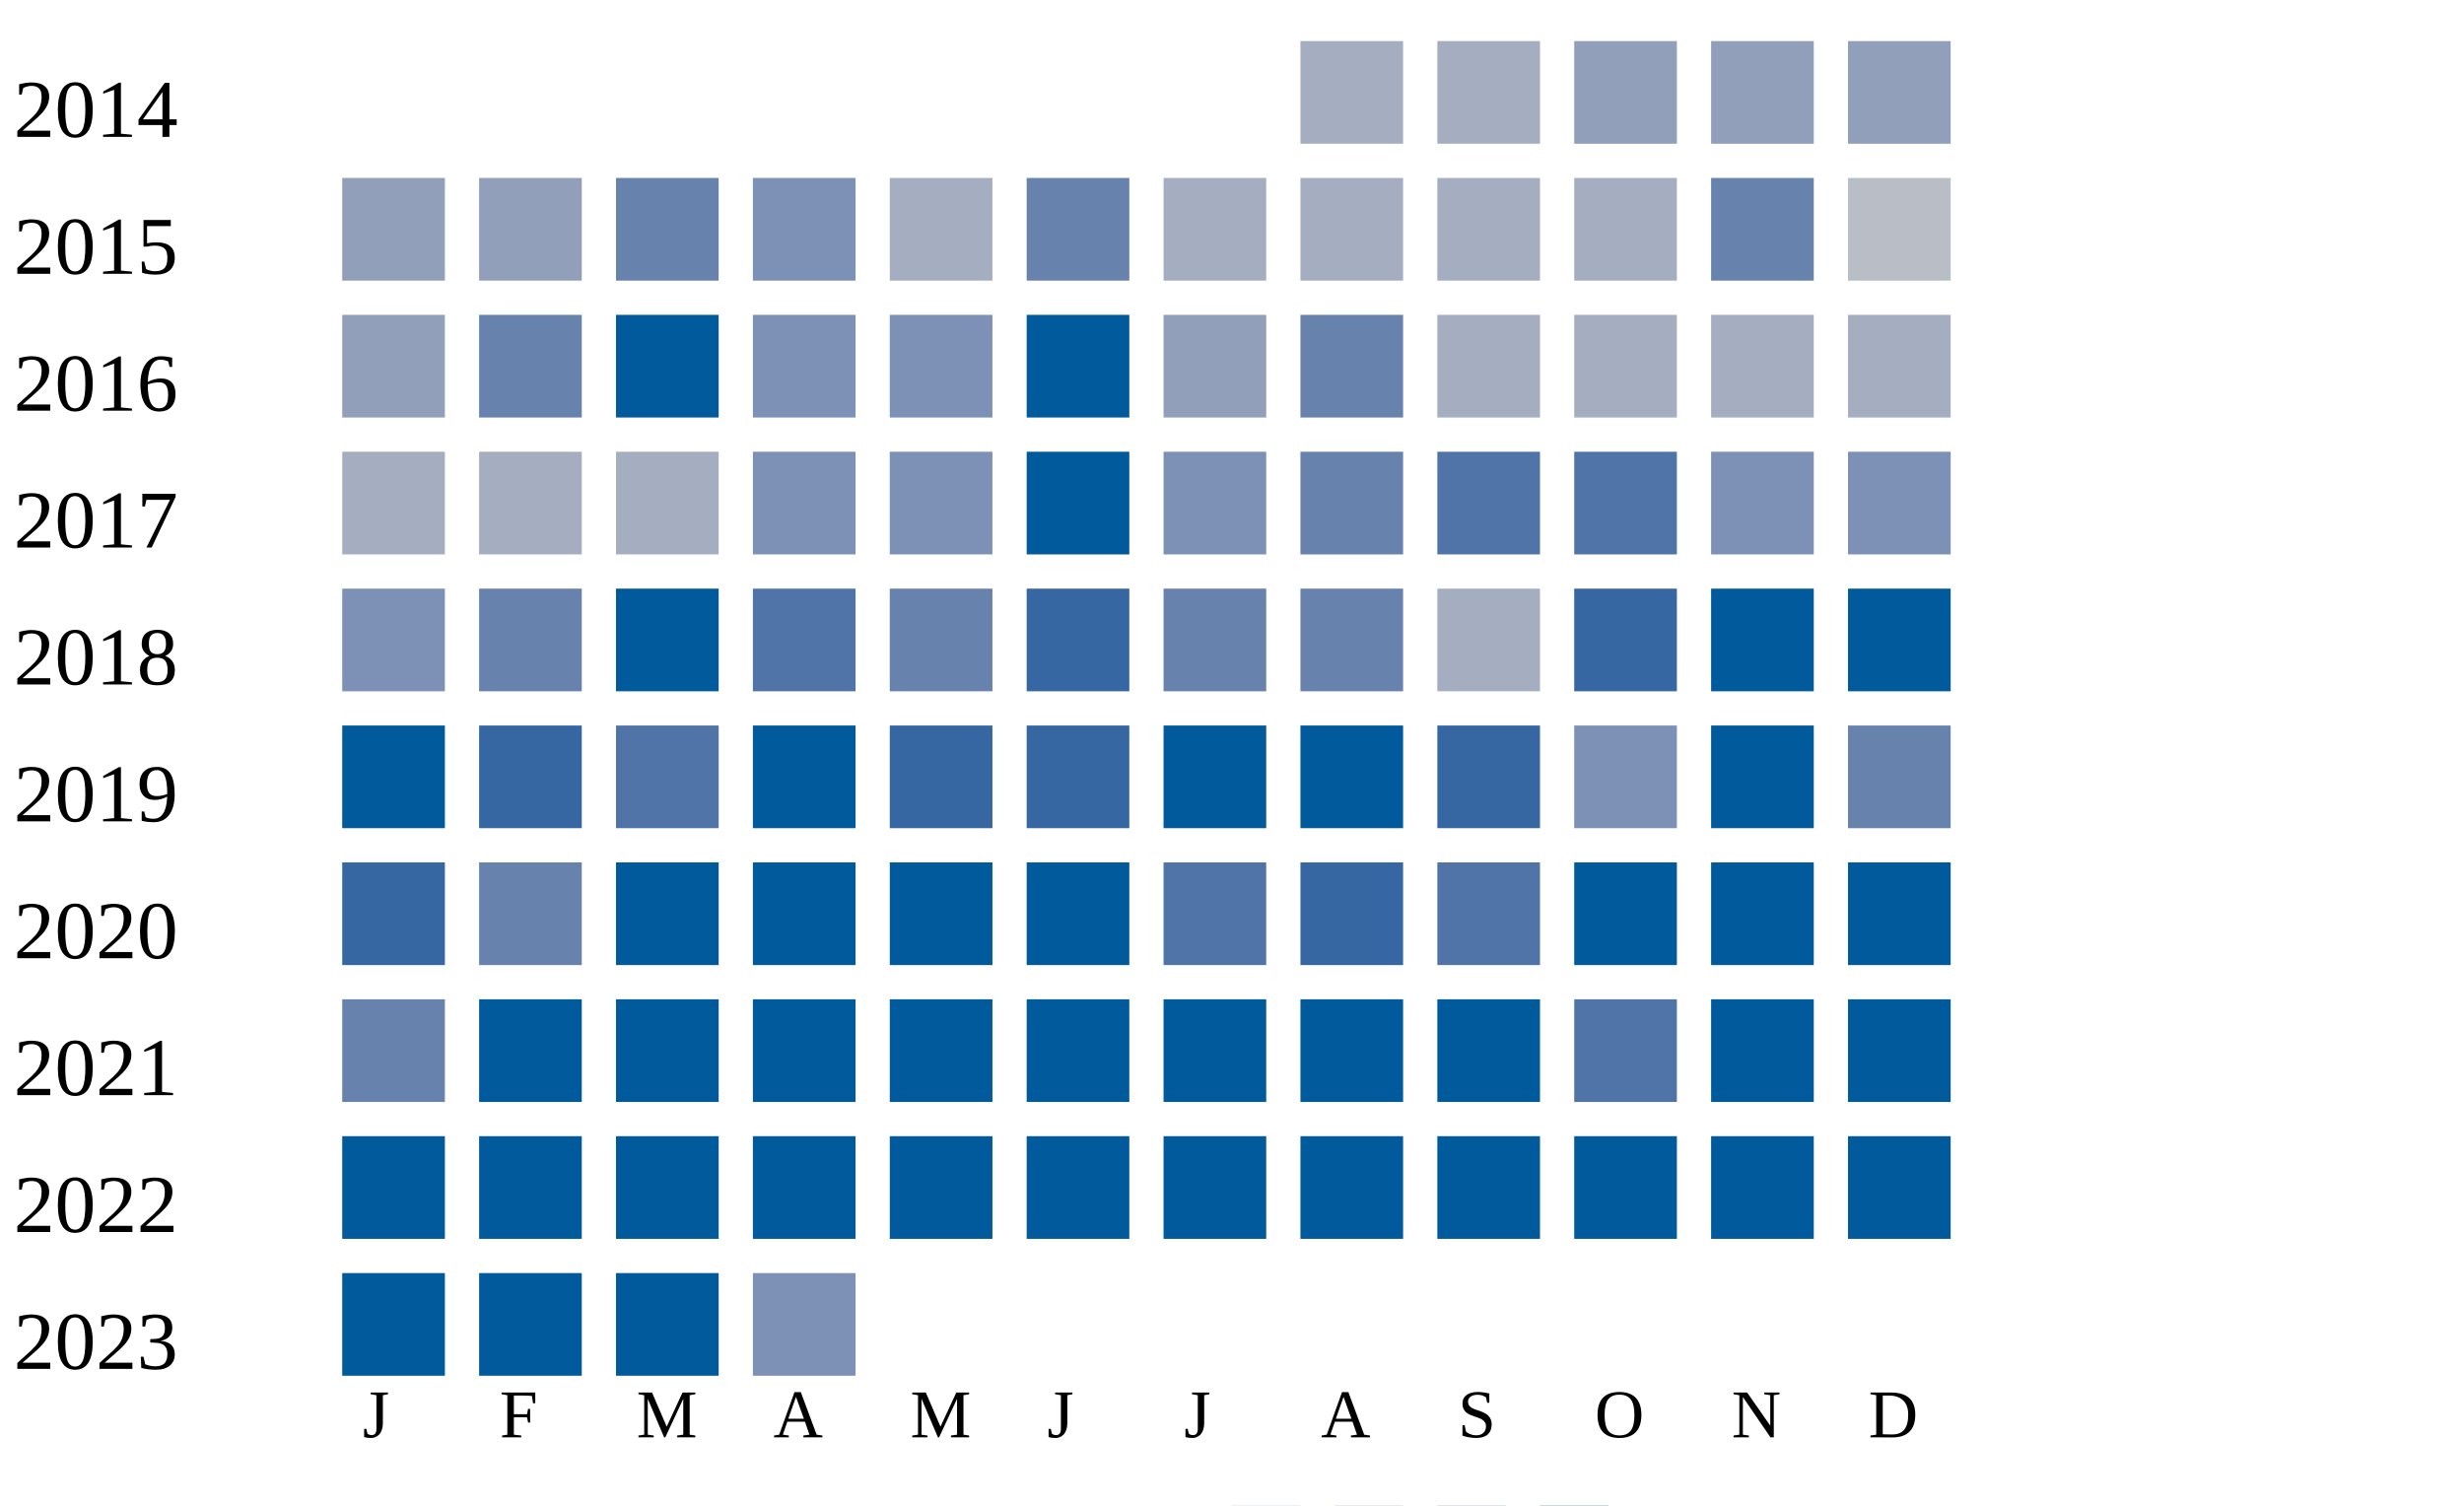
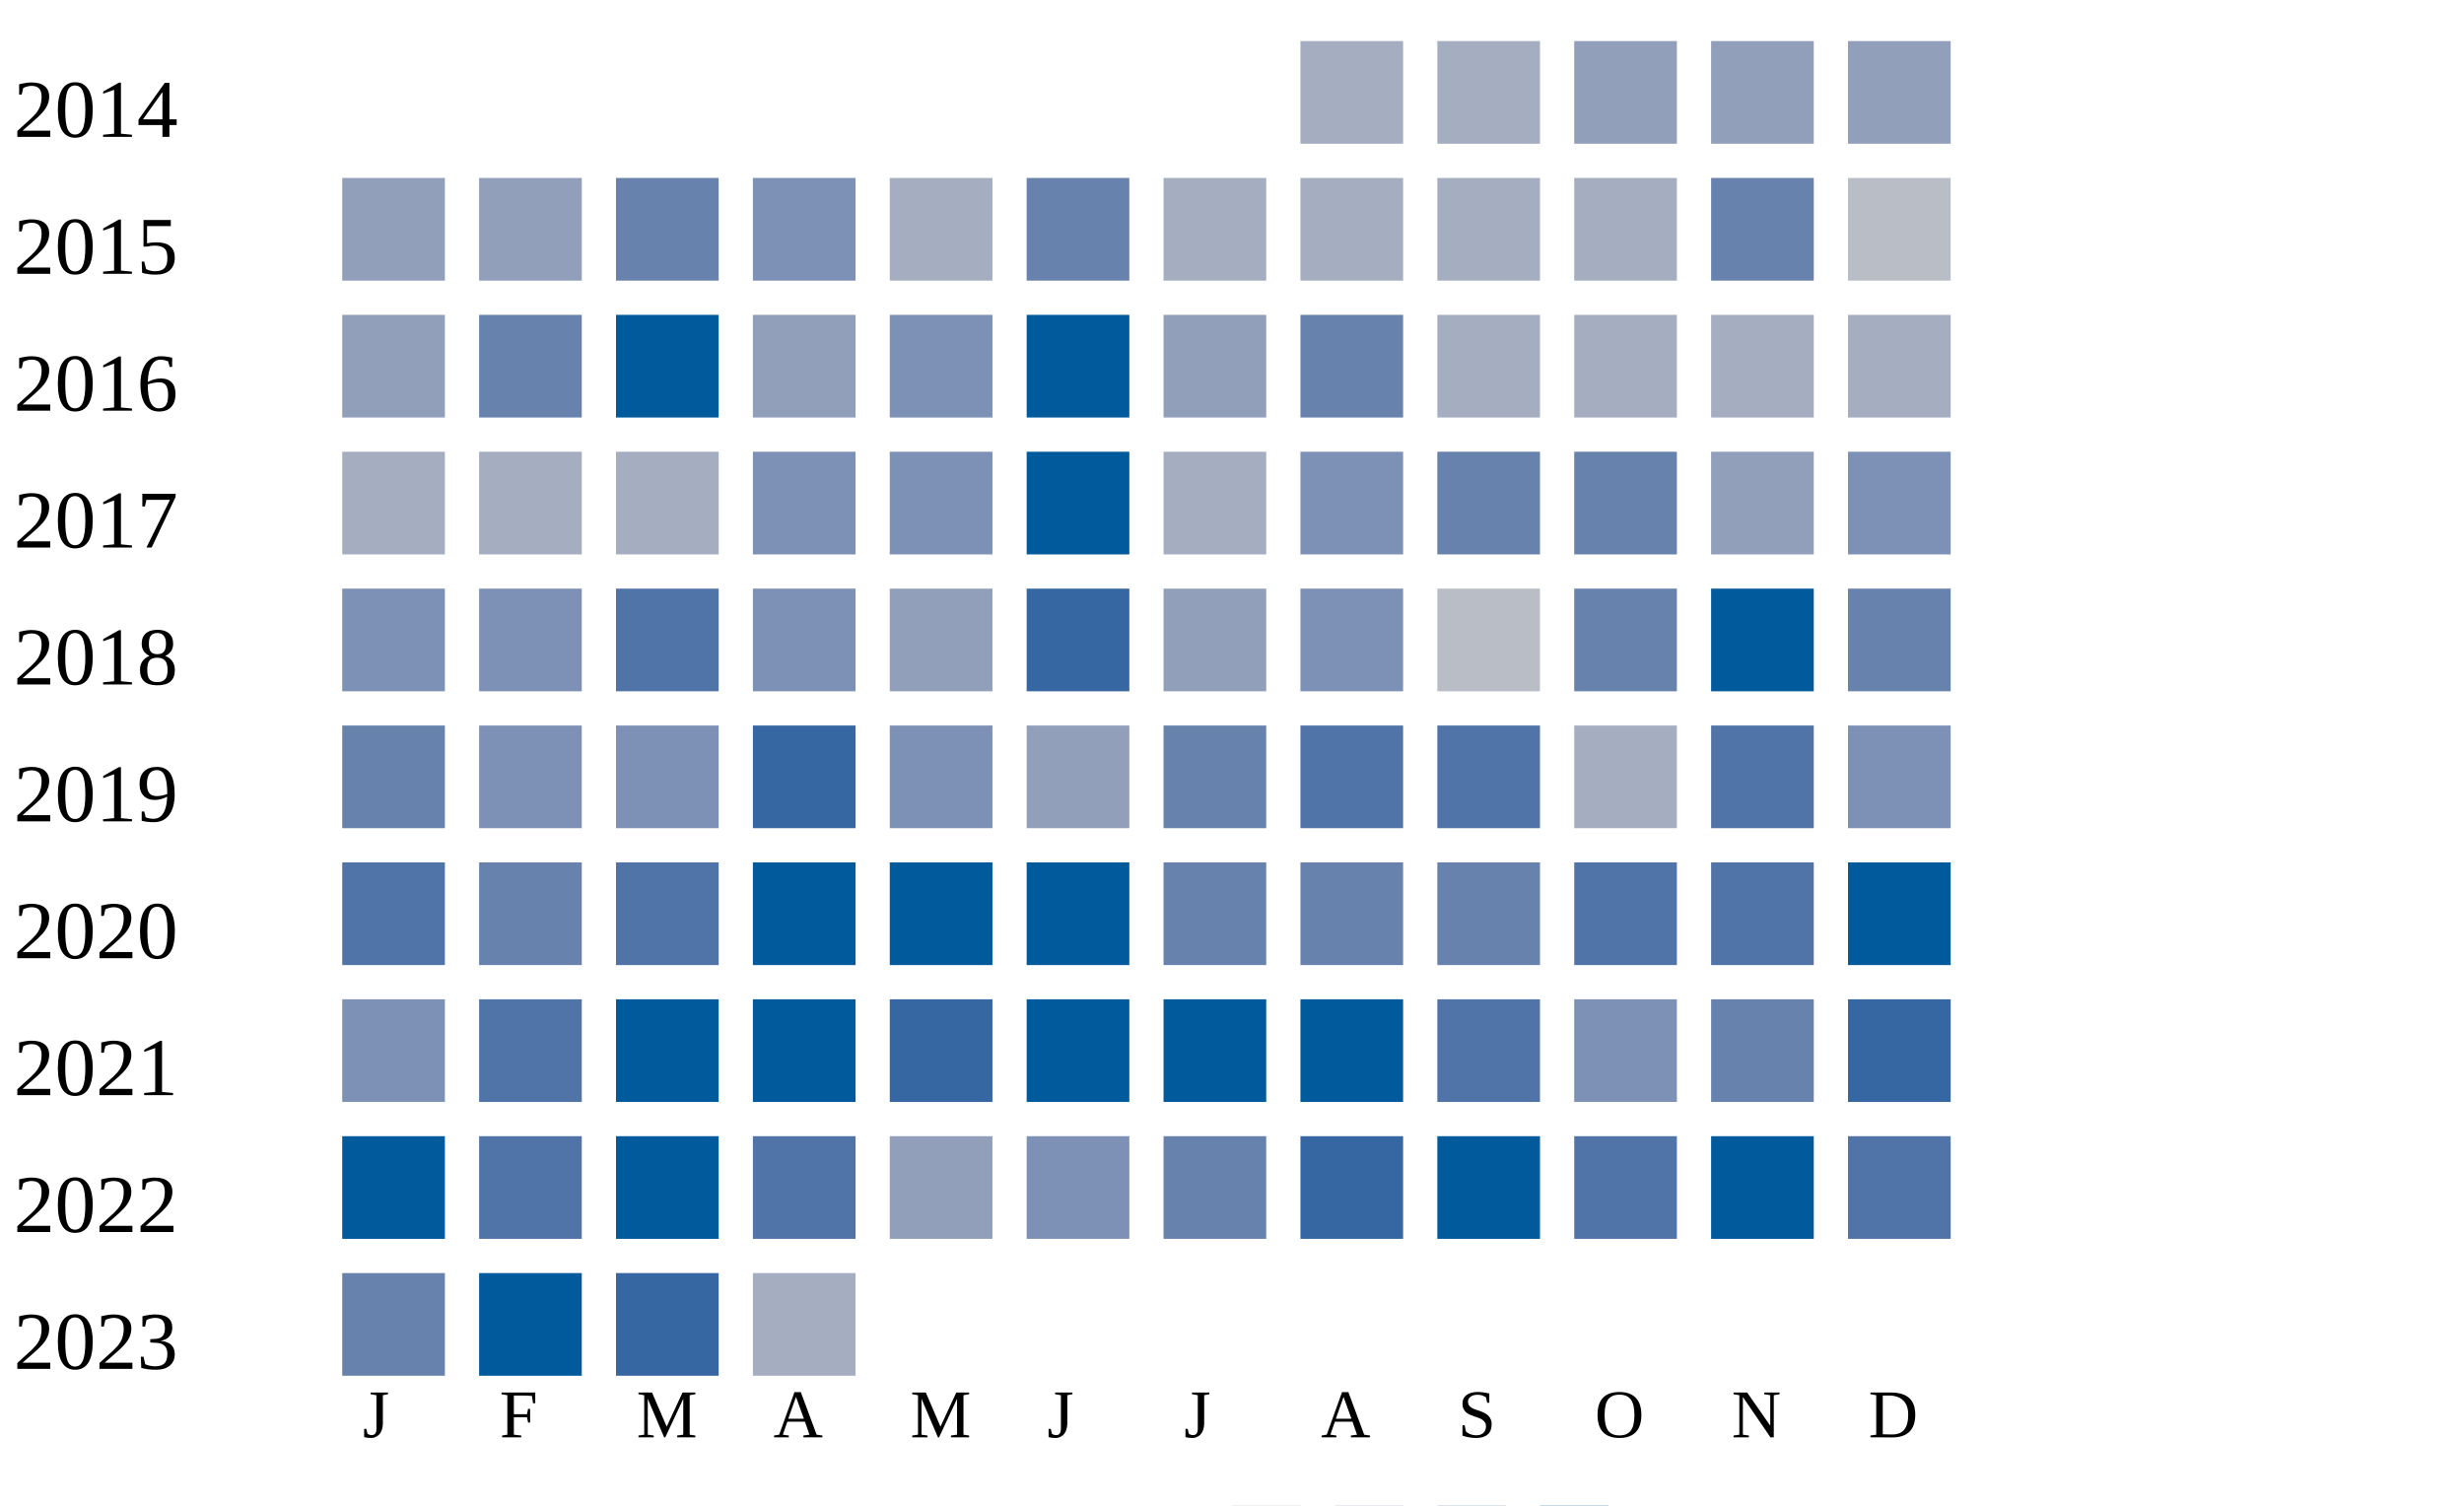
<svg xmlns="http://www.w3.org/2000/svg" width="360" height="220">
  <g transform="translate(0 0)">
    <text x="2" y="20">2014</text>
    <rect x="190" y="6" width="15" height="15" fill="#a5aec0" />
    <rect x="210" y="6" width="15" height="15" fill="#a5aec0" />
    <rect x="230" y="6" width="15" height="15" fill="#919fba" />
    <rect x="250" y="6" width="15" height="15" fill="#919fba" />
    <rect x="270" y="6" width="15" height="15" fill="#919fba" />
  </g>
  <g transform="translate(0 20)">
    <text x="2" y="20">2015</text>
    <rect x="50" y="6" width="15" height="15" fill="#919fba" />
    <rect x="70" y="6" width="15" height="15" fill="#919fba" />
    <rect x="90" y="6" width="15" height="15" fill="#6882ae" />
    <rect x="110" y="6" width="15" height="15" fill="#7d90b5" />
    <rect x="130" y="6" width="15" height="15" fill="#a5aec0" />
    <rect x="150" y="6" width="15" height="15" fill="#6882ae" />
    <rect x="170" y="6" width="15" height="15" fill="#a5aec0" />
    <rect x="190" y="6" width="15" height="15" fill="#a5aec0" />
    <rect x="210" y="6" width="15" height="15" fill="#a5aec0" />
    <rect x="230" y="6" width="15" height="15" fill="#a5aec0" />
    <rect x="250" y="6" width="15" height="15" fill="#6882ae" />
    <rect x="270" y="6" width="15" height="15" fill="#b9bdc6" />
  </g>
  <g transform="translate(0 40)">
    <text x="2" y="20">2016</text>
    <rect x="50" y="6" width="15" height="15" fill="#919fba" />
    <rect x="70" y="6" width="15" height="15" fill="#6882ae" />
    <rect x="90" y="6" width="15" height="15" fill="#005a9c" />
-     <rect x="110" y="6" width="15" height="15" fill="#7d90b5" />
+     <rect x="110" y="6" width="15" height="15" fill="#919fba" />
    <rect x="130" y="6" width="15" height="15" fill="#7d90b5" />
    <rect x="150" y="6" width="15" height="15" fill="#005a9c" />
    <rect x="170" y="6" width="15" height="15" fill="#919fba" />
    <rect x="190" y="6" width="15" height="15" fill="#6882ae" />
    <rect x="210" y="6" width="15" height="15" fill="#a5aec0" />
    <rect x="230" y="6" width="15" height="15" fill="#a5aec0" />
    <rect x="250" y="6" width="15" height="15" fill="#a5aec0" />
    <rect x="270" y="6" width="15" height="15" fill="#a5aec0" />
  </g>
  <g transform="translate(0 60)">
    <text x="2" y="20">2017</text>
    <rect x="50" y="6" width="15" height="15" fill="#a5aec0" />
    <rect x="70" y="6" width="15" height="15" fill="#a5aec0" />
    <rect x="90" y="6" width="15" height="15" fill="#a5aec0" />
    <rect x="110" y="6" width="15" height="15" fill="#7d90b5" />
    <rect x="130" y="6" width="15" height="15" fill="#7d90b5" />
    <rect x="150" y="6" width="15" height="15" fill="#005a9c" />
-     <rect x="170" y="6" width="15" height="15" fill="#7d90b5" />
-     <rect x="190" y="6" width="15" height="15" fill="#6882ae" />
-     <rect x="210" y="6" width="15" height="15" fill="#5174a8" />
-     <rect x="230" y="6" width="15" height="15" fill="#5174a8" />
-     <rect x="250" y="6" width="15" height="15" fill="#7d90b5" />
+     <rect x="170" y="6" width="15" height="15" fill="#a5aec0" />
+     <rect x="190" y="6" width="15" height="15" fill="#7d90b5" />
+     <rect x="210" y="6" width="15" height="15" fill="#6882ae" />
+     <rect x="230" y="6" width="15" height="15" fill="#6882ae" />
+     <rect x="250" y="6" width="15" height="15" fill="#919fba" />
    <rect x="270" y="6" width="15" height="15" fill="#7d90b5" />
  </g>
  <g transform="translate(0 80)">
    <text x="2" y="20">2018</text>
    <rect x="50" y="6" width="15" height="15" fill="#7d90b5" />
-     <rect x="70" y="6" width="15" height="15" fill="#6882ae" />
-     <rect x="90" y="6" width="15" height="15" fill="#005a9c" />
-     <rect x="110" y="6" width="15" height="15" fill="#5174a8" />
-     <rect x="130" y="6" width="15" height="15" fill="#6882ae" />
+     <rect x="70" y="6" width="15" height="15" fill="#7d90b5" />
+     <rect x="90" y="6" width="15" height="15" fill="#5174a8" />
+     <rect x="110" y="6" width="15" height="15" fill="#7d90b5" />
+     <rect x="130" y="6" width="15" height="15" fill="#919fba" />
    <rect x="150" y="6" width="15" height="15" fill="#3667a2" />
-     <rect x="170" y="6" width="15" height="15" fill="#6882ae" />
-     <rect x="190" y="6" width="15" height="15" fill="#6882ae" />
-     <rect x="210" y="6" width="15" height="15" fill="#a5aec0" />
-     <rect x="230" y="6" width="15" height="15" fill="#3667a2" />
+     <rect x="170" y="6" width="15" height="15" fill="#919fba" />
+     <rect x="190" y="6" width="15" height="15" fill="#7d90b5" />
+     <rect x="210" y="6" width="15" height="15" fill="#b9bdc6" />
+     <rect x="230" y="6" width="15" height="15" fill="#6882ae" />
    <rect x="250" y="6" width="15" height="15" fill="#005a9c" />
-     <rect x="270" y="6" width="15" height="15" fill="#005a9c" />
+     <rect x="270" y="6" width="15" height="15" fill="#6882ae" />
  </g>
  <g transform="translate(0 100)">
    <text x="2" y="20">2019</text>
-     <rect x="50" y="6" width="15" height="15" fill="#005a9c" />
-     <rect x="70" y="6" width="15" height="15" fill="#3667a2" />
-     <rect x="90" y="6" width="15" height="15" fill="#5174a8" />
-     <rect x="110" y="6" width="15" height="15" fill="#005a9c" />
-     <rect x="130" y="6" width="15" height="15" fill="#3667a2" />
-     <rect x="150" y="6" width="15" height="15" fill="#3667a2" />
-     <rect x="170" y="6" width="15" height="15" fill="#005a9c" />
-     <rect x="190" y="6" width="15" height="15" fill="#005a9c" />
-     <rect x="210" y="6" width="15" height="15" fill="#3667a2" />
-     <rect x="230" y="6" width="15" height="15" fill="#7d90b5" />
-     <rect x="250" y="6" width="15" height="15" fill="#005a9c" />
-     <rect x="270" y="6" width="15" height="15" fill="#6882ae" />
+     <rect x="50" y="6" width="15" height="15" fill="#6882ae" />
+     <rect x="70" y="6" width="15" height="15" fill="#7d90b5" />
+     <rect x="90" y="6" width="15" height="15" fill="#7d90b5" />
+     <rect x="110" y="6" width="15" height="15" fill="#3667a2" />
+     <rect x="130" y="6" width="15" height="15" fill="#7d90b5" />
+     <rect x="150" y="6" width="15" height="15" fill="#919fba" />
+     <rect x="170" y="6" width="15" height="15" fill="#6882ae" />
+     <rect x="190" y="6" width="15" height="15" fill="#5174a8" />
+     <rect x="210" y="6" width="15" height="15" fill="#5174a8" />
+     <rect x="230" y="6" width="15" height="15" fill="#a5aec0" />
+     <rect x="250" y="6" width="15" height="15" fill="#5174a8" />
+     <rect x="270" y="6" width="15" height="15" fill="#7d90b5" />
  </g>
  <g transform="translate(0 120)">
    <text x="2" y="20">2020</text>
-     <rect x="50" y="6" width="15" height="15" fill="#3667a2" />
+     <rect x="50" y="6" width="15" height="15" fill="#5174a8" />
    <rect x="70" y="6" width="15" height="15" fill="#6882ae" />
-     <rect x="90" y="6" width="15" height="15" fill="#005a9c" />
+     <rect x="90" y="6" width="15" height="15" fill="#5174a8" />
    <rect x="110" y="6" width="15" height="15" fill="#005a9c" />
    <rect x="130" y="6" width="15" height="15" fill="#005a9c" />
    <rect x="150" y="6" width="15" height="15" fill="#005a9c" />
-     <rect x="170" y="6" width="15" height="15" fill="#5174a8" />
-     <rect x="190" y="6" width="15" height="15" fill="#3667a2" />
-     <rect x="210" y="6" width="15" height="15" fill="#5174a8" />
-     <rect x="230" y="6" width="15" height="15" fill="#005a9c" />
-     <rect x="250" y="6" width="15" height="15" fill="#005a9c" />
+     <rect x="170" y="6" width="15" height="15" fill="#6882ae" />
+     <rect x="190" y="6" width="15" height="15" fill="#6882ae" />
+     <rect x="210" y="6" width="15" height="15" fill="#6882ae" />
+     <rect x="230" y="6" width="15" height="15" fill="#5174a8" />
+     <rect x="250" y="6" width="15" height="15" fill="#5174a8" />
    <rect x="270" y="6" width="15" height="15" fill="#005a9c" />
  </g>
  <g transform="translate(0 140)">
    <text x="2" y="20">2021</text>
-     <rect x="50" y="6" width="15" height="15" fill="#6882ae" />
-     <rect x="70" y="6" width="15" height="15" fill="#005a9c" />
+     <rect x="50" y="6" width="15" height="15" fill="#7d90b5" />
+     <rect x="70" y="6" width="15" height="15" fill="#5174a8" />
    <rect x="90" y="6" width="15" height="15" fill="#005a9c" />
    <rect x="110" y="6" width="15" height="15" fill="#005a9c" />
-     <rect x="130" y="6" width="15" height="15" fill="#005a9c" />
+     <rect x="130" y="6" width="15" height="15" fill="#3667a2" />
    <rect x="150" y="6" width="15" height="15" fill="#005a9c" />
    <rect x="170" y="6" width="15" height="15" fill="#005a9c" />
    <rect x="190" y="6" width="15" height="15" fill="#005a9c" />
-     <rect x="210" y="6" width="15" height="15" fill="#005a9c" />
-     <rect x="230" y="6" width="15" height="15" fill="#5174a8" />
-     <rect x="250" y="6" width="15" height="15" fill="#005a9c" />
-     <rect x="270" y="6" width="15" height="15" fill="#005a9c" />
+     <rect x="210" y="6" width="15" height="15" fill="#5174a8" />
+     <rect x="230" y="6" width="15" height="15" fill="#7d90b5" />
+     <rect x="250" y="6" width="15" height="15" fill="#6882ae" />
+     <rect x="270" y="6" width="15" height="15" fill="#3667a2" />
  </g>
  <g transform="translate(0 160)">
    <text x="2" y="20">2022</text>
    <rect x="50" y="6" width="15" height="15" fill="#005a9c" />
-     <rect x="70" y="6" width="15" height="15" fill="#005a9c" />
+     <rect x="70" y="6" width="15" height="15" fill="#5174a8" />
    <rect x="90" y="6" width="15" height="15" fill="#005a9c" />
-     <rect x="110" y="6" width="15" height="15" fill="#005a9c" />
-     <rect x="130" y="6" width="15" height="15" fill="#005a9c" />
-     <rect x="150" y="6" width="15" height="15" fill="#005a9c" />
-     <rect x="170" y="6" width="15" height="15" fill="#005a9c" />
-     <rect x="190" y="6" width="15" height="15" fill="#005a9c" />
+     <rect x="110" y="6" width="15" height="15" fill="#5174a8" />
+     <rect x="130" y="6" width="15" height="15" fill="#919fba" />
+     <rect x="150" y="6" width="15" height="15" fill="#7d90b5" />
+     <rect x="170" y="6" width="15" height="15" fill="#6882ae" />
+     <rect x="190" y="6" width="15" height="15" fill="#3667a2" />
    <rect x="210" y="6" width="15" height="15" fill="#005a9c" />
-     <rect x="230" y="6" width="15" height="15" fill="#005a9c" />
+     <rect x="230" y="6" width="15" height="15" fill="#5174a8" />
    <rect x="250" y="6" width="15" height="15" fill="#005a9c" />
-     <rect x="270" y="6" width="15" height="15" fill="#005a9c" />
+     <rect x="270" y="6" width="15" height="15" fill="#5174a8" />
  </g>
  <g transform="translate(0 180)">
    <text x="2" y="20">2023</text>
-     <rect x="50" y="6" width="15" height="15" fill="#005a9c" />
+     <rect x="50" y="6" width="15" height="15" fill="#6882ae" />
    <rect x="70" y="6" width="15" height="15" fill="#005a9c" />
-     <rect x="90" y="6" width="15" height="15" fill="#005a9c" />
-     <rect x="110" y="6" width="15" height="15" fill="#7d90b5" />
+     <rect x="90" y="6" width="15" height="15" fill="#3667a2" />
+     <rect x="110" y="6" width="15" height="15" fill="#a5aec0" />
  </g>
  <text style="font-size: 10px; text-align: center" x="53" y="210">J</text>
  <text style="font-size: 10px; text-align: center" x="73" y="210">F</text>
  <text style="font-size: 10px; text-align: center" x="93" y="210">M</text>
  <text style="font-size: 10px; text-align: center" x="113" y="210">A</text>
  <text style="font-size: 10px; text-align: center" x="133" y="210">M</text>
  <text style="font-size: 10px; text-align: center" x="153" y="210">J</text>
  <text style="font-size: 10px; text-align: center" x="173" y="210">J</text>
  <text style="font-size: 10px; text-align: center" x="193" y="210">A</text>
  <text style="font-size: 10px; text-align: center" x="213" y="210">S</text>
  <text style="font-size: 10px; text-align: center" x="233" y="210">O</text>
  <text style="font-size: 10px; text-align: center" x="253" y="210">N</text>
  <text style="font-size: 10px; text-align: center" x="273" y="210">D</text>
  <text style="font-size: 10px;" x="155" y="229">Less</text>
  <rect fill="#b9bdc6" width="10" height="10" x="180" y="220" />
  <rect fill="#919fba" width="10" height="10" x="195" y="220" />
  <rect fill="#6882ae" width="10" height="10" x="210" y="220" />
  <rect fill="#005a9c" width="10" height="10" x="225" y="220" />
  <text x="240" y="229" style="font-size: 10px;">More</text>
</svg>
